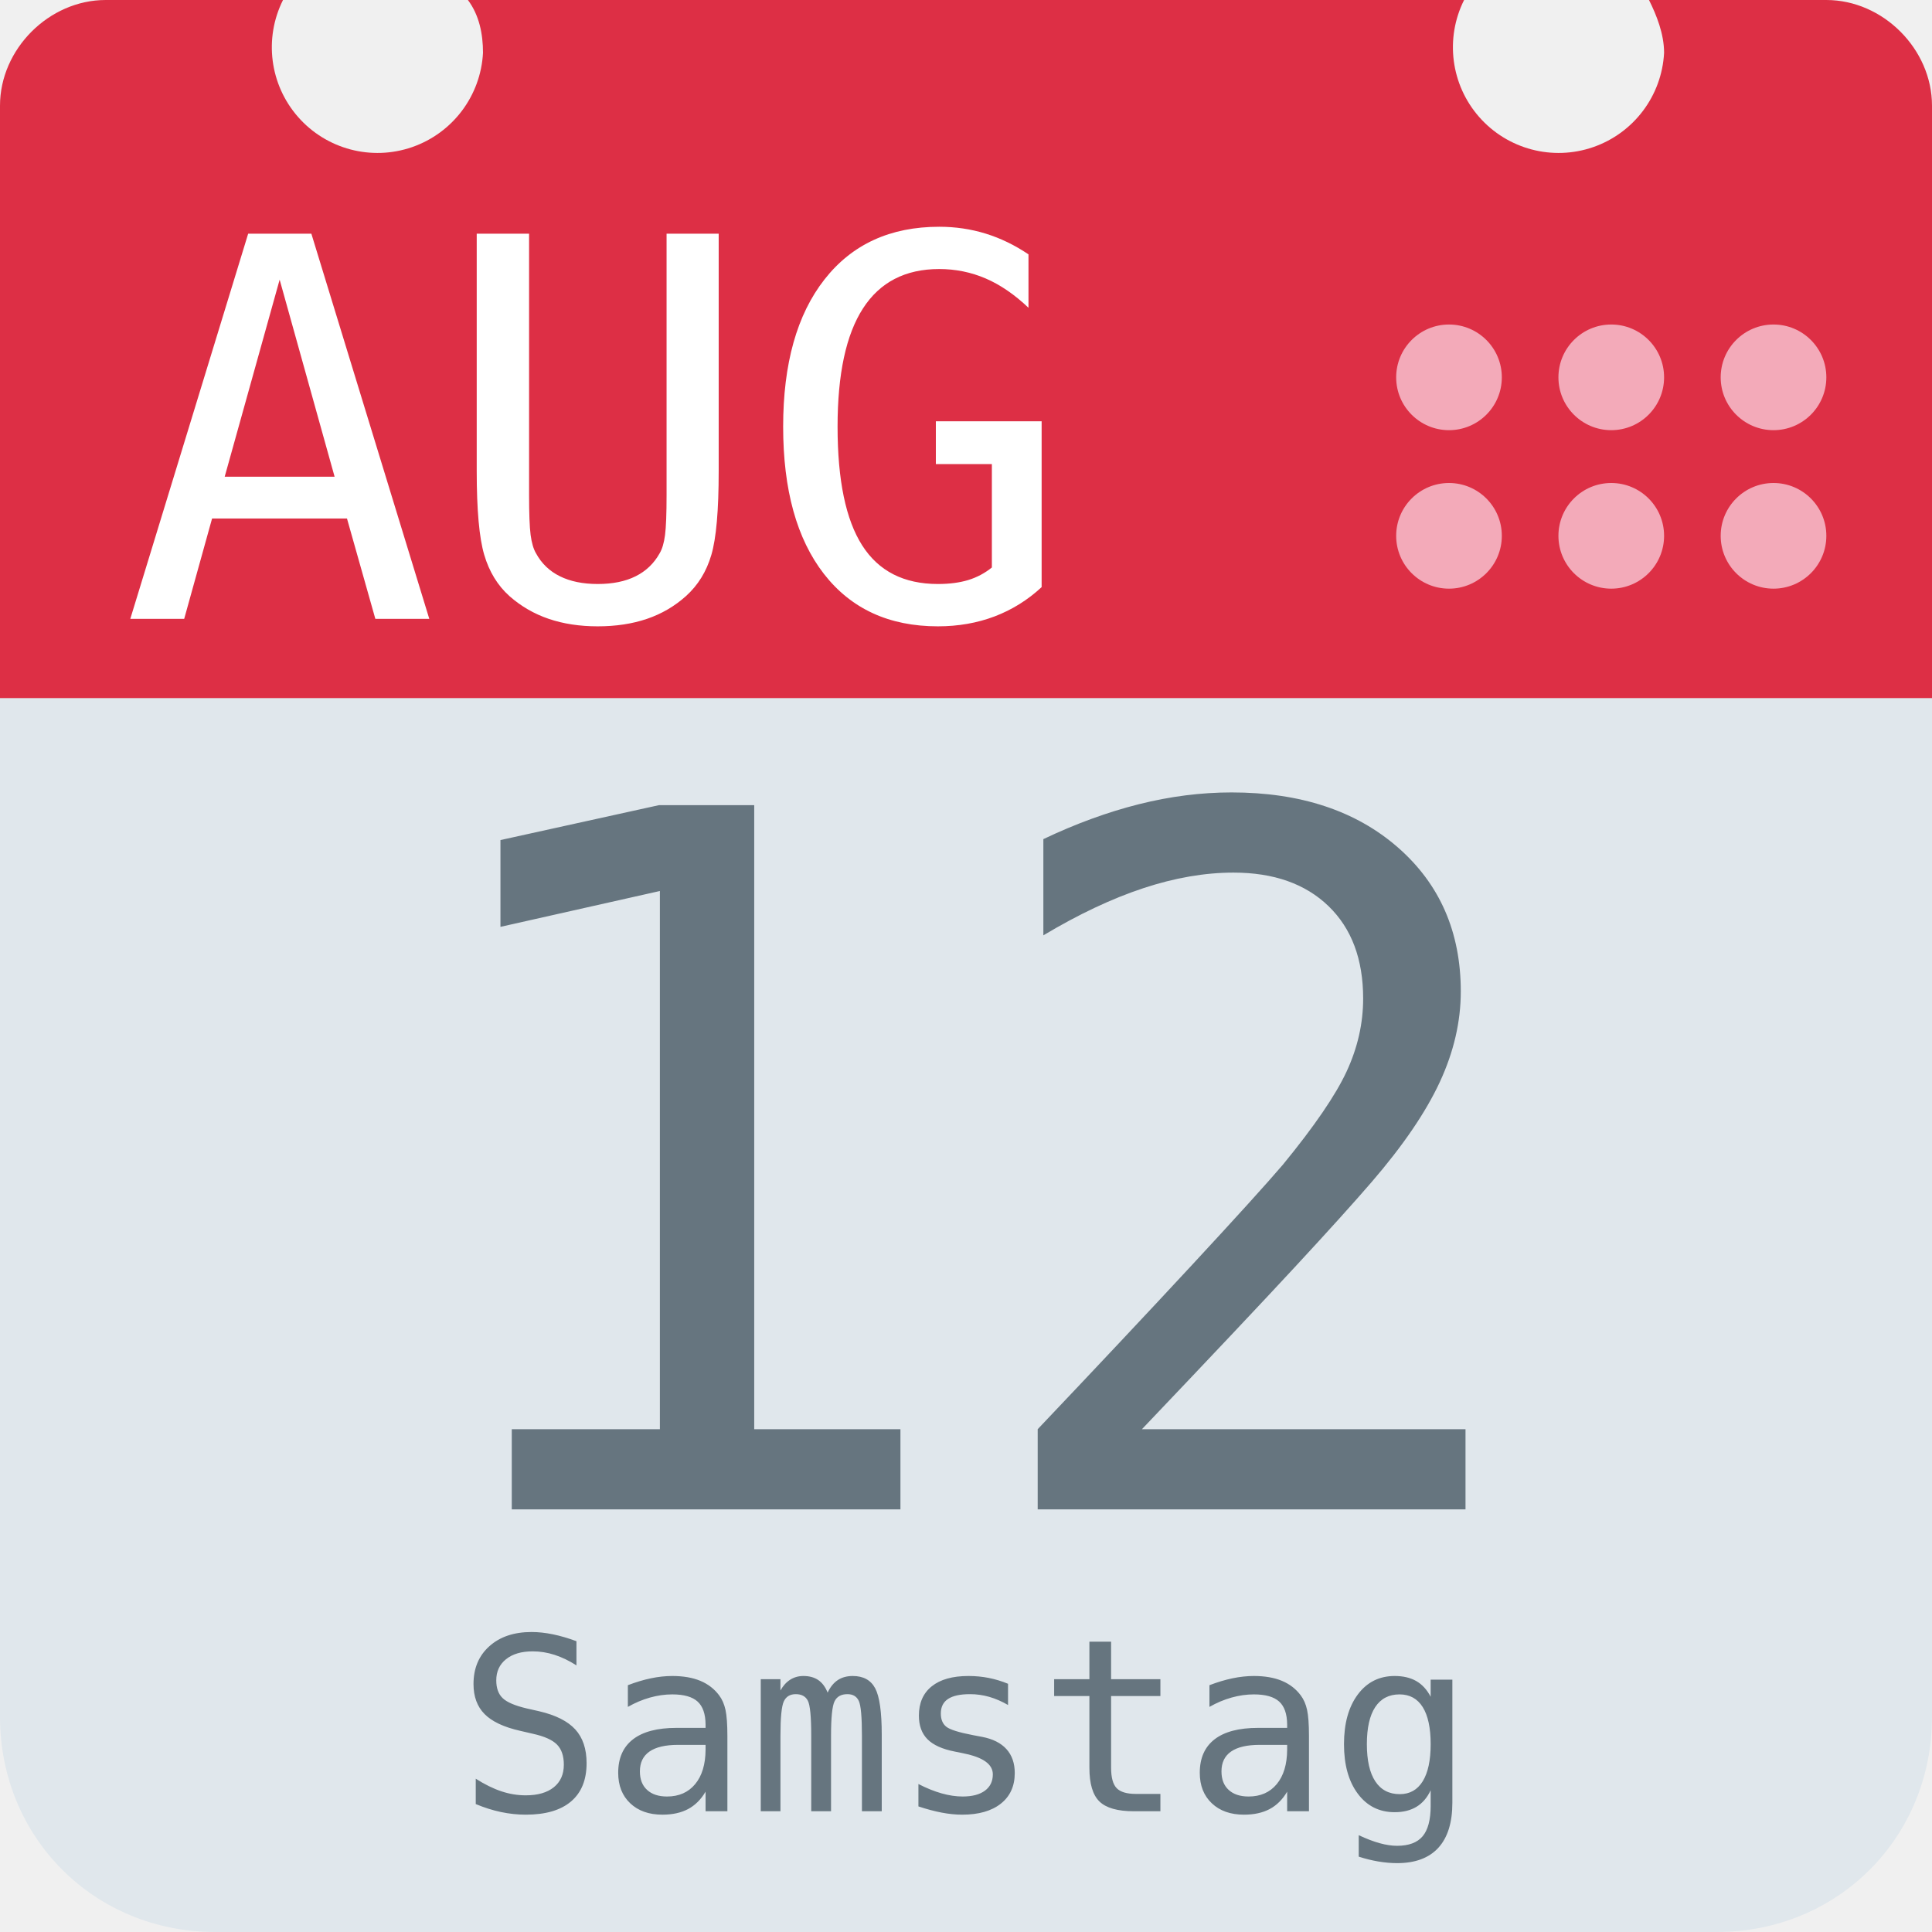
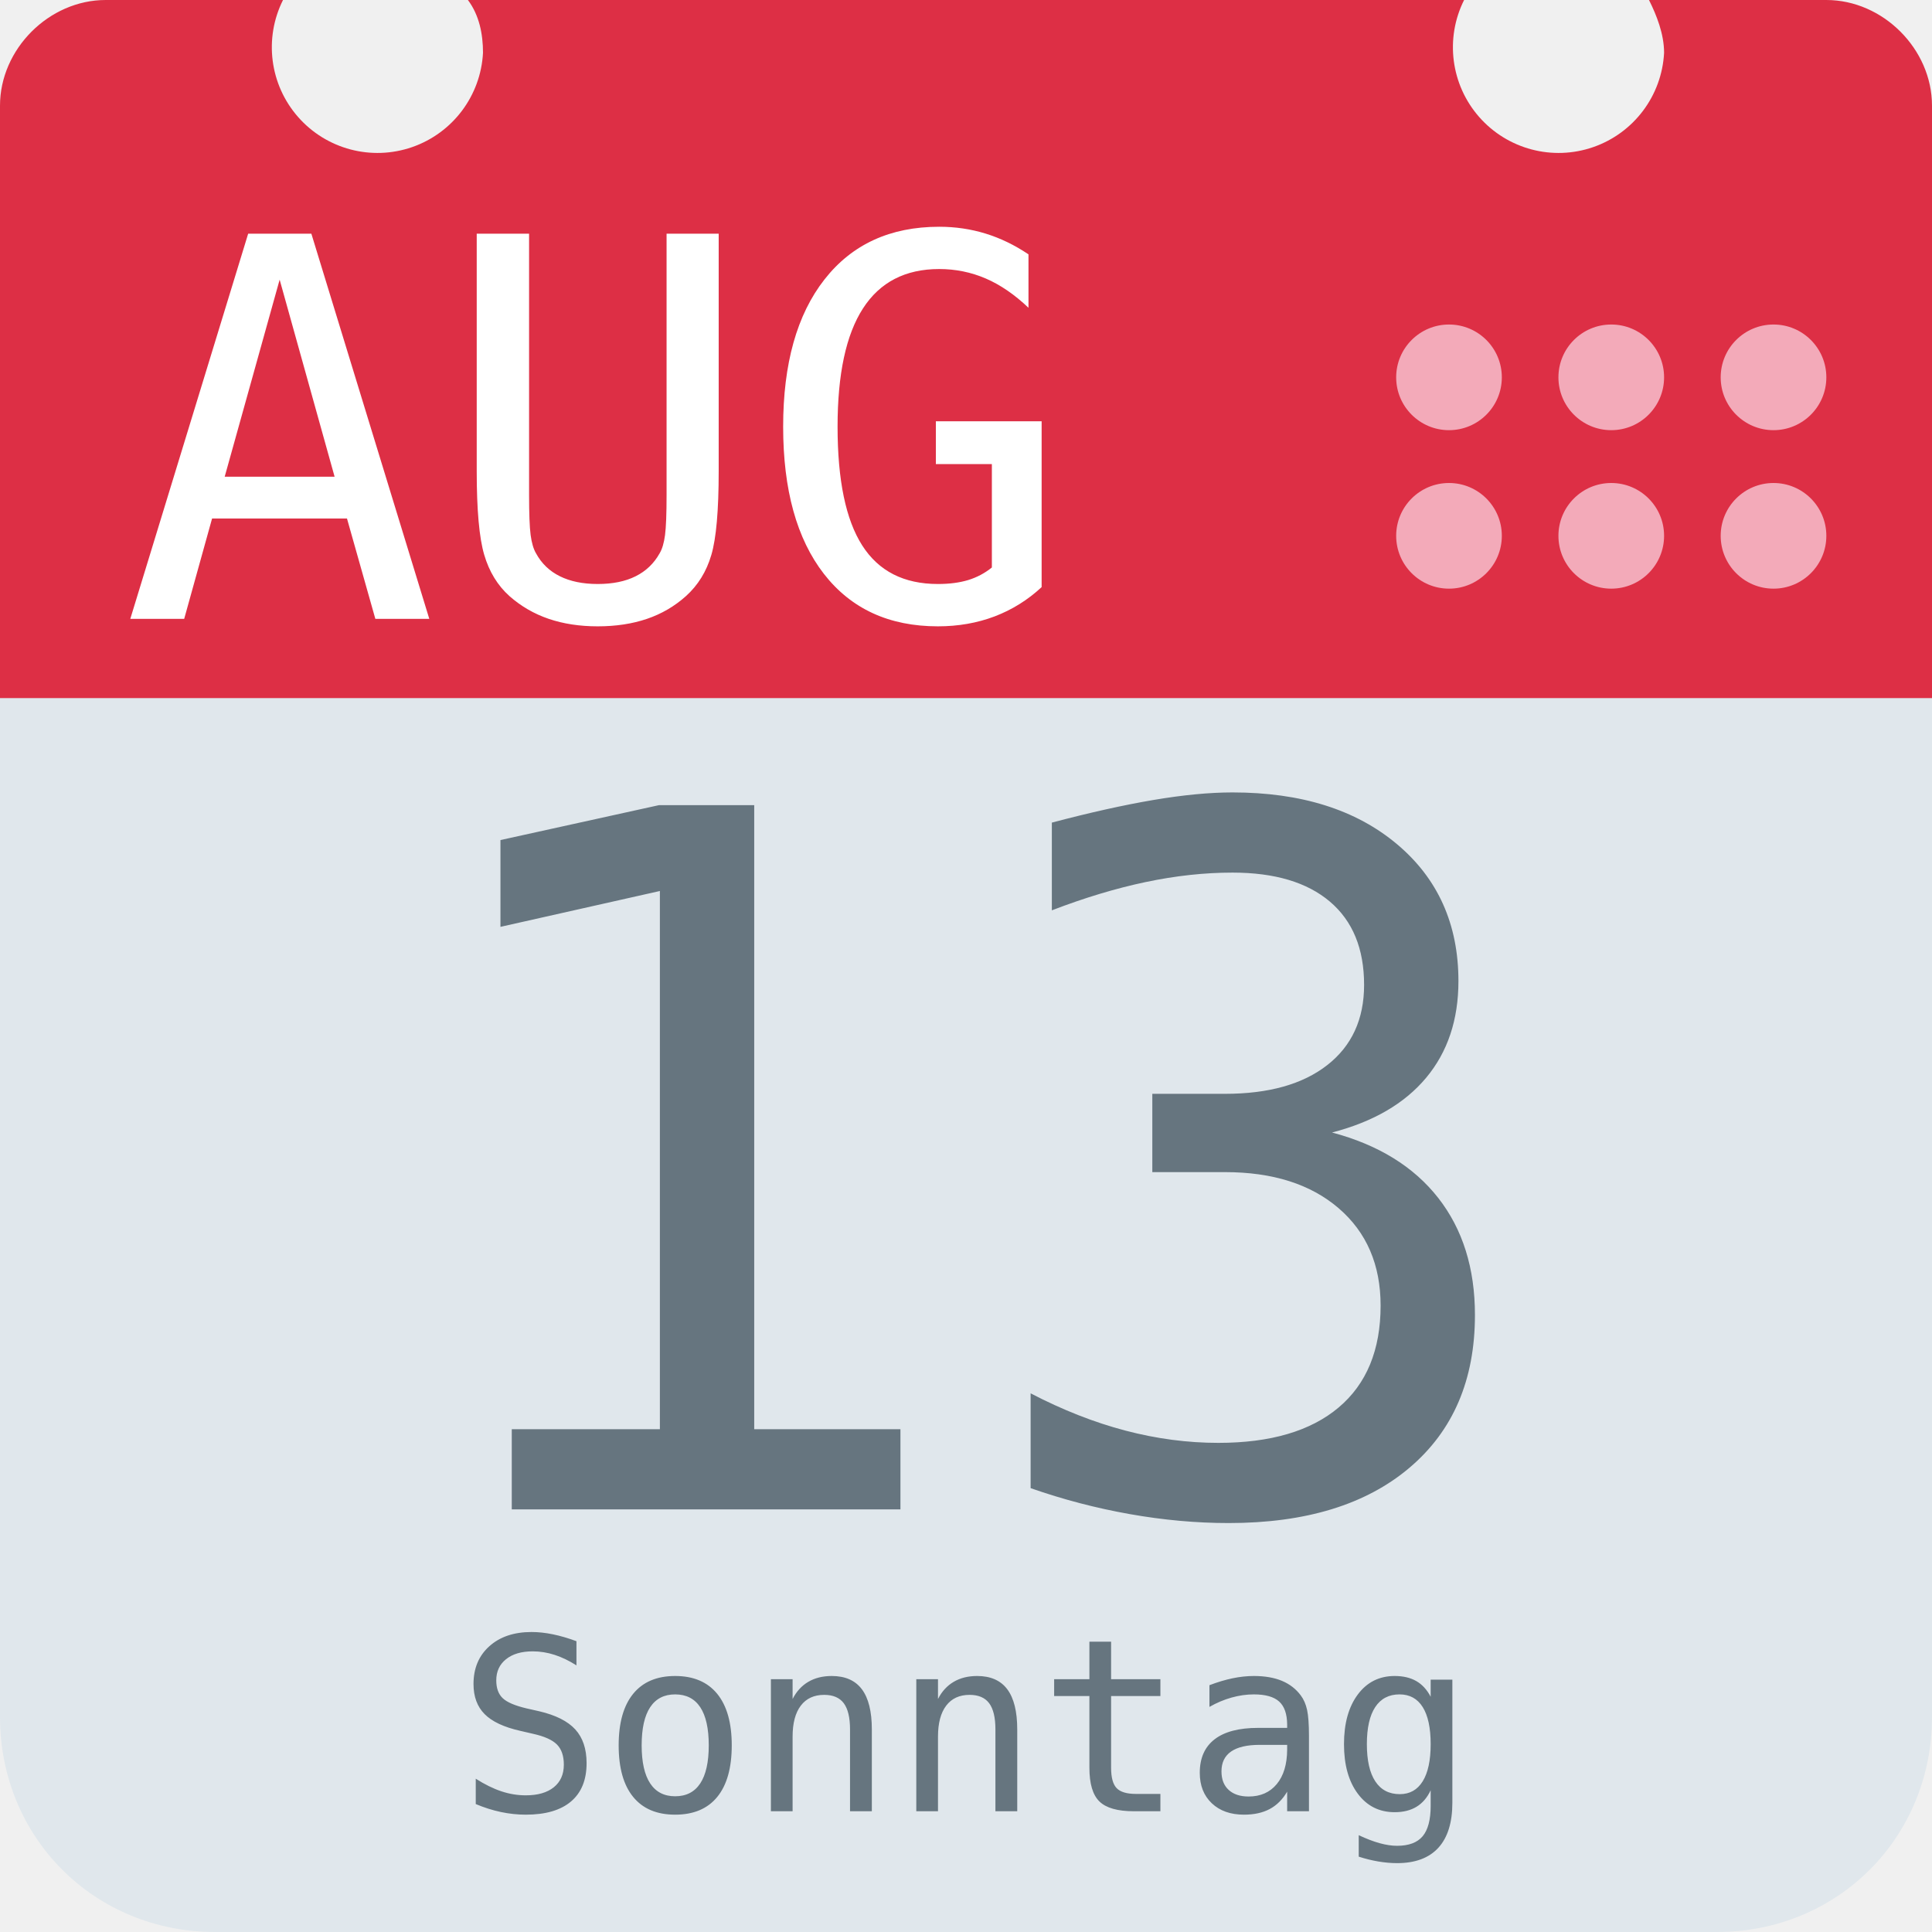
<svg xmlns="http://www.w3.org/2000/svg" aria-label="Calendar" role="img" viewBox="0 0 512 512">
  <path d="M512 455c0 32-25 57-57 57H57c-32 0-57-25-57-57V128c0-31 25-57 57-57h398c32 0 57 26 57 57z" fill="#e0e7ec" />
  <path d="M484 0h-47c2 4 4 9 4 14a28 28 0 1 1-53-14H124c3 4 4 9 4 14A28 28 0 1 1 75 0H28C13 0 0 13 0 28v157h512V28c0-15-13-28-28-28z" fill="#dd2f45" />
  <g fill="#f3aab9">
    <circle cx="470" cy="142" r="14" />
    <circle cx="470" cy="100" r="14" />
    <circle cx="427" cy="142" r="14" />
    <circle cx="427" cy="100" r="14" />
    <circle cx="384" cy="142" r="14" />
    <circle cx="384" cy="100" r="14" />
  </g>
  <text id="month" x="32" y="164" fill="#fff" font-family="monospace" font-size="140px" style="text-anchor: left">AUG</text>
-   <text id="day" x="256" y="400" fill="#66757f" font-family="monospace" font-size="256px" style="text-anchor: middle">12</text>
-   <text id="weekday" x="256" y="480" fill="#66757f" font-family="monospace" font-size="64px" style="text-anchor: middle">Samstag</text>
+   <text id="day" x="256" y="400" fill="#66757f" font-family="monospace" font-size="256px" style="text-anchor: middle">13</text>
+   <text id="weekday" x="256" y="480" fill="#66757f" font-family="monospace" font-size="64px" style="text-anchor: middle">Sonntag</text>
</svg>
